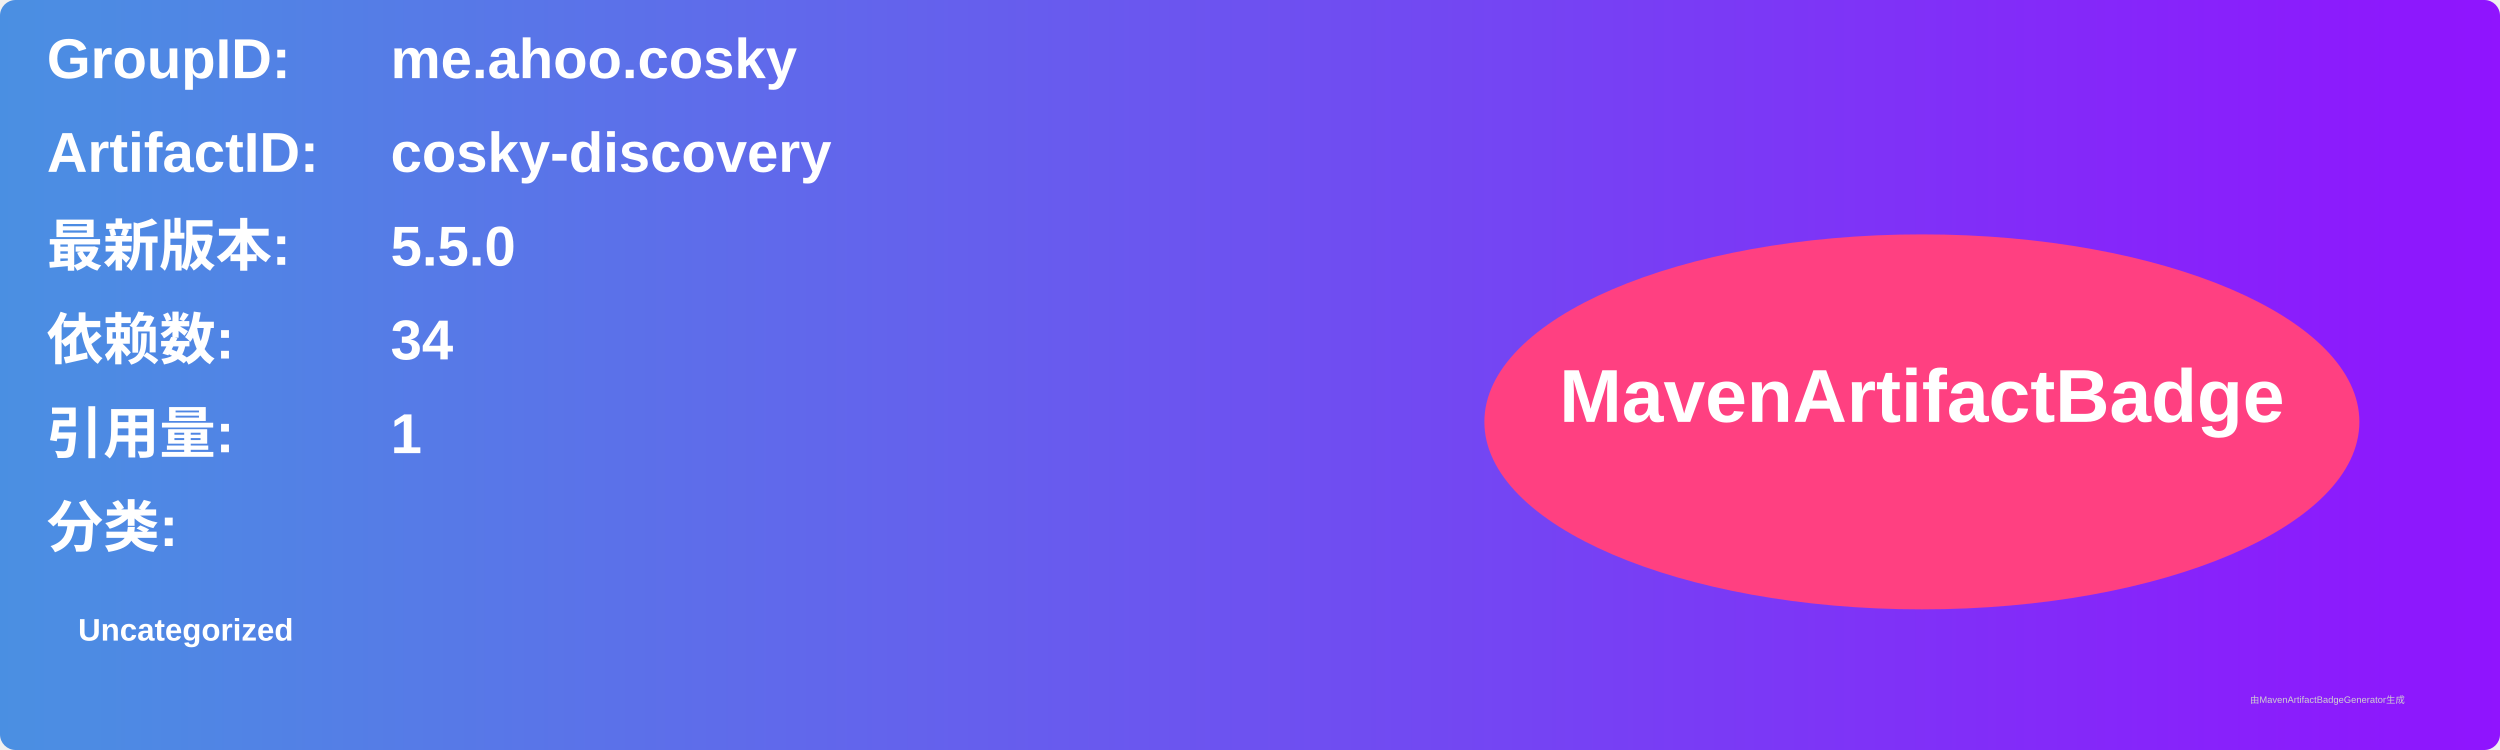
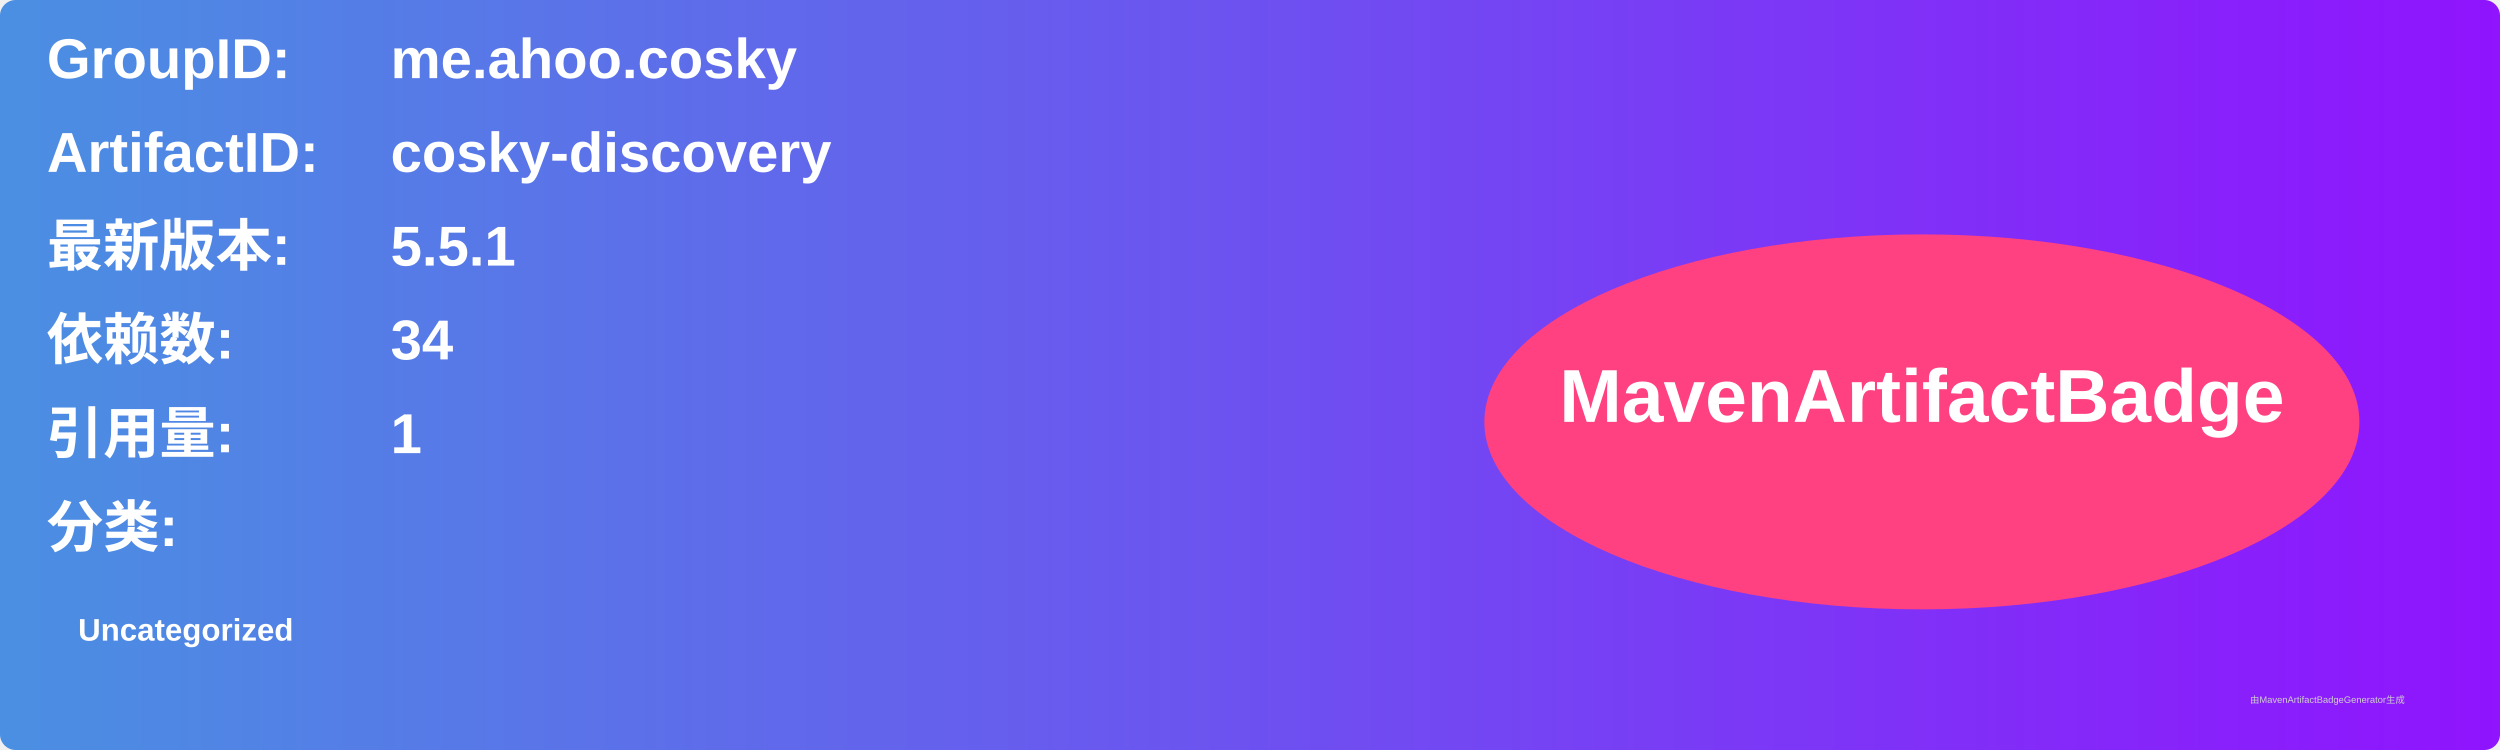
<svg xmlns="http://www.w3.org/2000/svg" width="800" height="240" viewBox="0 0 800 240">
  <linearGradient id="grad" x1="0%" y1="0%" x2="100%" y2="0%">
    <stop offset="0%" stop-color="#4a90e2" />
    <stop offset="100%" stop-color="#9013fe" />
  </linearGradient>
  <rect width="100%" height="100%" rx="5" ry="5" fill="url(#grad)" />
  <g transform="translate(15, 15)">
    <text x="0" y="10" font-family="Arial" font-size="18" fill="white" font-weight="bold" width="260">GroupID:</text>
    <text x="110" y="10" font-family="Arial" font-size="18" fill="white" font-weight="bold" width="460">me.ahoo.cosky</text>
    <text x="0" y="40" font-family="Arial" font-size="18" fill="white" font-weight="bold" width="260">ArtifactID:</text>
    <text x="110" y="40" font-family="Arial" font-size="18" fill="white" font-weight="bold" width="460">cosky-discovery</text>
    <text x="0" y="70" font-family="Arial" font-size="18" fill="white" font-weight="bold">最新版本:</text>
    <text x="110" y="70" font-family="Arial" font-size="18" fill="white" font-weight="bold">
-       <tspan font-weight="bold">5.5.0</tspan>
+       <tspan font-weight="bold">5.5.1</tspan>
    </text>
    <text x="0" y="100" font-family="Arial" font-size="18" fill="white" font-weight="bold">依赖数: </text>
    <text x="110" y="100" font-family="Arial" font-size="18" fill="white">
      <tspan font-weight="bold">34</tspan>
    </text>
    <text x="0" y="130" font-family="Arial" font-size="18" fill="white" font-weight="bold">引用量: </text>
    <text x="110" y="130" font-family="Arial" font-size="18" fill="white">
      <tspan font-weight="bold">1</tspan>
    </text>
    <text x="0" y="160" font-family="Arial" font-size="18" fill="white" font-weight="bold">分类:</text>
    <text x="10" y="190" font-family="Arial" font-size="10" fill="white">
      <tspan font-weight="bold">Uncategorized</tspan>
    </text>
    <ellipse cx="600" cy="120" rx="140" ry="60" fill="#ff4081" />
    <text x="600" y="120" text-anchor="middle" font-family="Arial" font-size="24" fill="white" font-weight="bold">MavenArtifactBadge</text>
  </g>
  <text x="720" y="225" font-family="Arial" font-size="3" fill="#d0d0d0">由MavenArtifactBadgeGenerator生成</text>
</svg>
